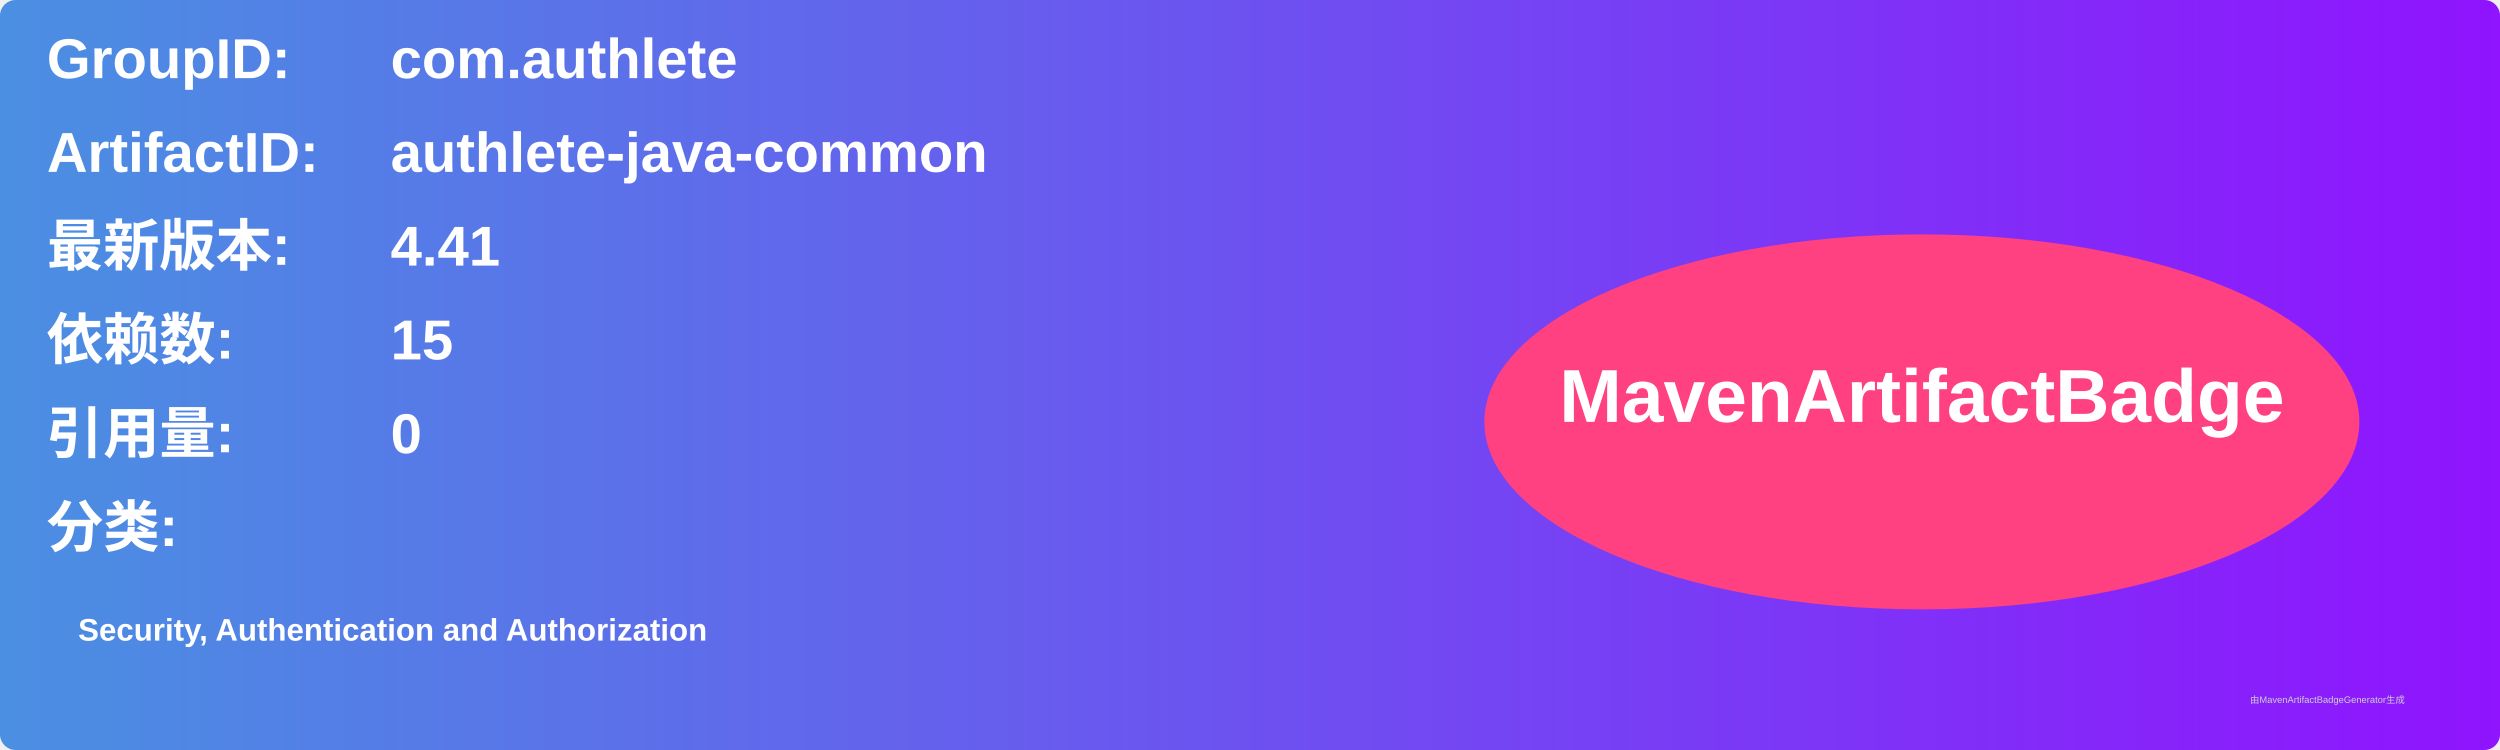
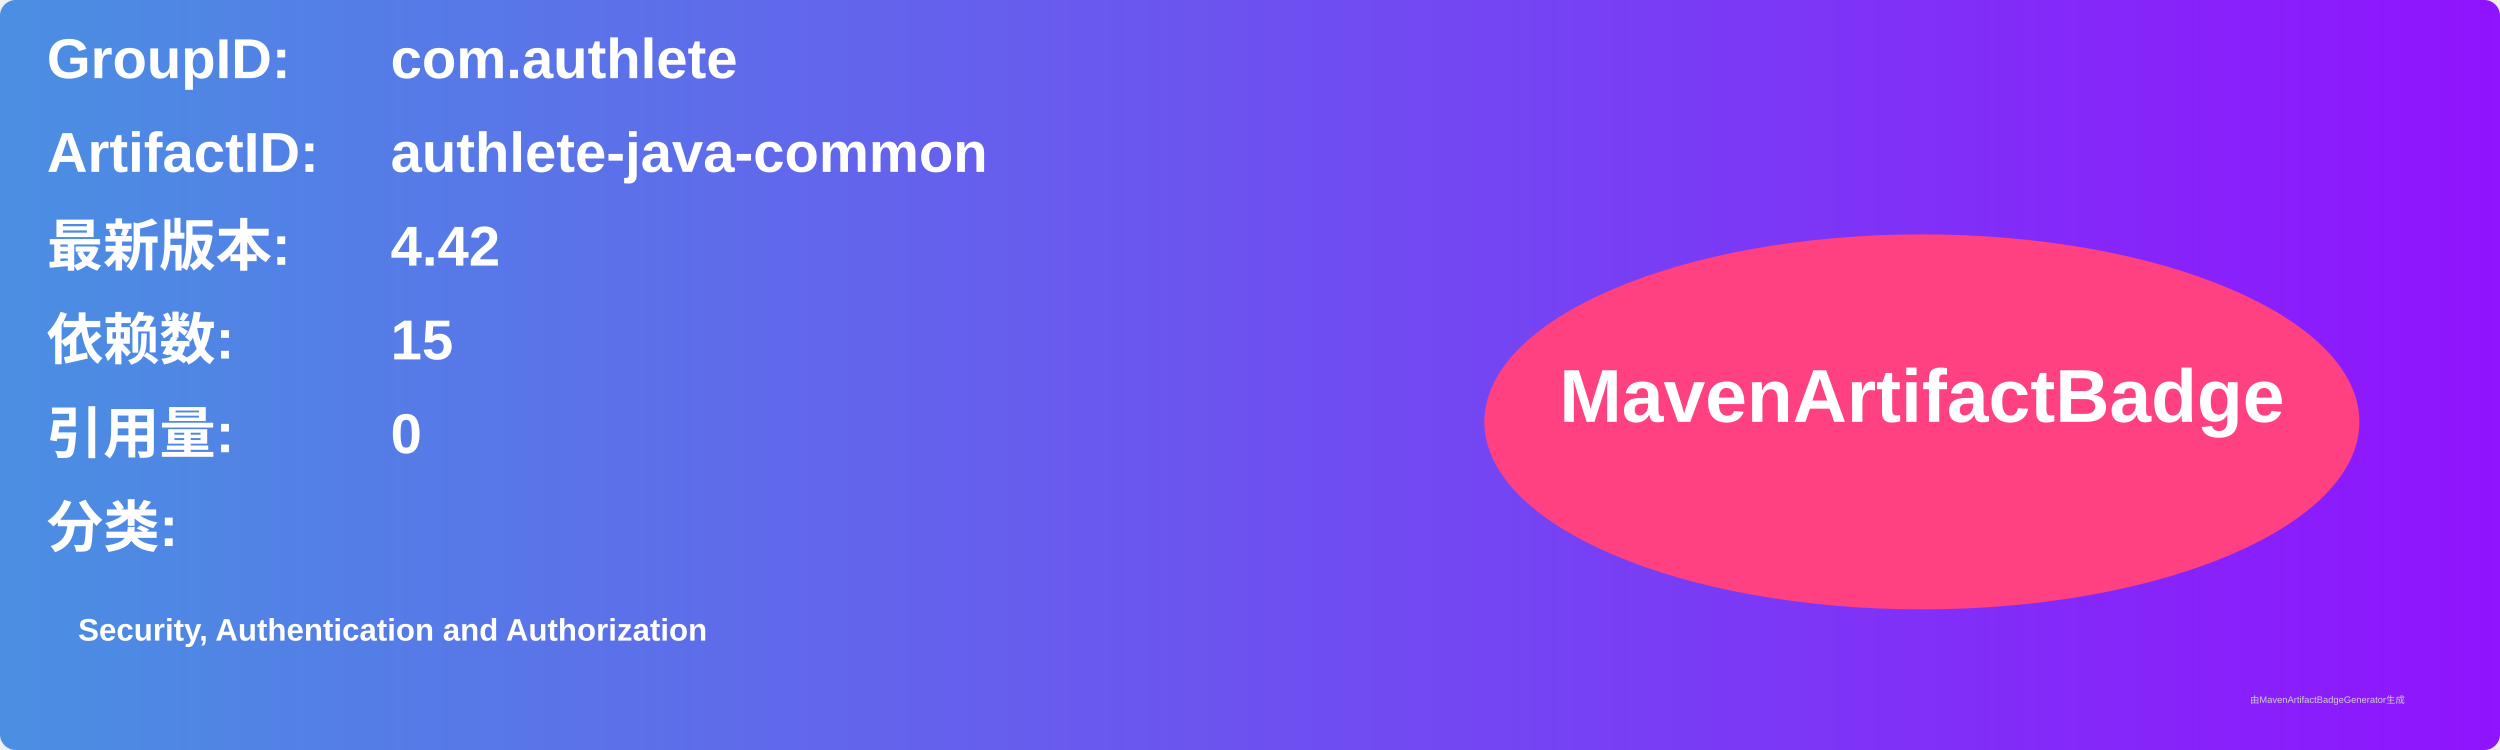
<svg xmlns="http://www.w3.org/2000/svg" width="800" height="240" viewBox="0 0 800 240">
  <linearGradient id="grad" x1="0%" y1="0%" x2="100%" y2="0%">
    <stop offset="0%" stop-color="#4a90e2" />
    <stop offset="100%" stop-color="#9013fe" />
  </linearGradient>
  <rect width="100%" height="100%" rx="5" ry="5" fill="url(#grad)" />
  <g transform="translate(15, 15)">
    <text x="0" y="10" font-family="Arial" font-size="18" fill="white" font-weight="bold" width="260">GroupID:</text>
    <text x="110" y="10" font-family="Arial" font-size="18" fill="white" font-weight="bold" width="460">com.authlete</text>
    <text x="0" y="40" font-family="Arial" font-size="18" fill="white" font-weight="bold" width="260">ArtifactID:</text>
    <text x="110" y="40" font-family="Arial" font-size="18" fill="white" font-weight="bold" width="460">authlete-java-common</text>
    <text x="0" y="70" font-family="Arial" font-size="18" fill="white" font-weight="bold">最新版本:</text>
    <text x="110" y="70" font-family="Arial" font-size="18" fill="white" font-weight="bold">
-       <tspan font-weight="bold">4.41</tspan>
+       <tspan font-weight="bold">4.42</tspan>
    </text>
    <text x="0" y="100" font-family="Arial" font-size="18" fill="white" font-weight="bold">依赖数: </text>
    <text x="110" y="100" font-family="Arial" font-size="18" fill="white">
      <tspan font-weight="bold">15</tspan>
    </text>
    <text x="0" y="130" font-family="Arial" font-size="18" fill="white" font-weight="bold">引用量: </text>
    <text x="110" y="130" font-family="Arial" font-size="18" fill="white">
      <tspan font-weight="bold">0</tspan>
    </text>
    <text x="0" y="160" font-family="Arial" font-size="18" fill="white" font-weight="bold">分类:</text>
    <text x="10" y="190" font-family="Arial" font-size="10" fill="white">
      <tspan font-weight="bold">Security, Authentication and Authorization</tspan>
    </text>
    <ellipse cx="600" cy="120" rx="140" ry="60" fill="#ff4081" />
    <text x="600" y="120" text-anchor="middle" font-family="Arial" font-size="24" fill="white" font-weight="bold">MavenArtifactBadge</text>
  </g>
  <text x="720" y="225" font-family="Arial" font-size="3" fill="#d0d0d0">由MavenArtifactBadgeGenerator生成</text>
</svg>
